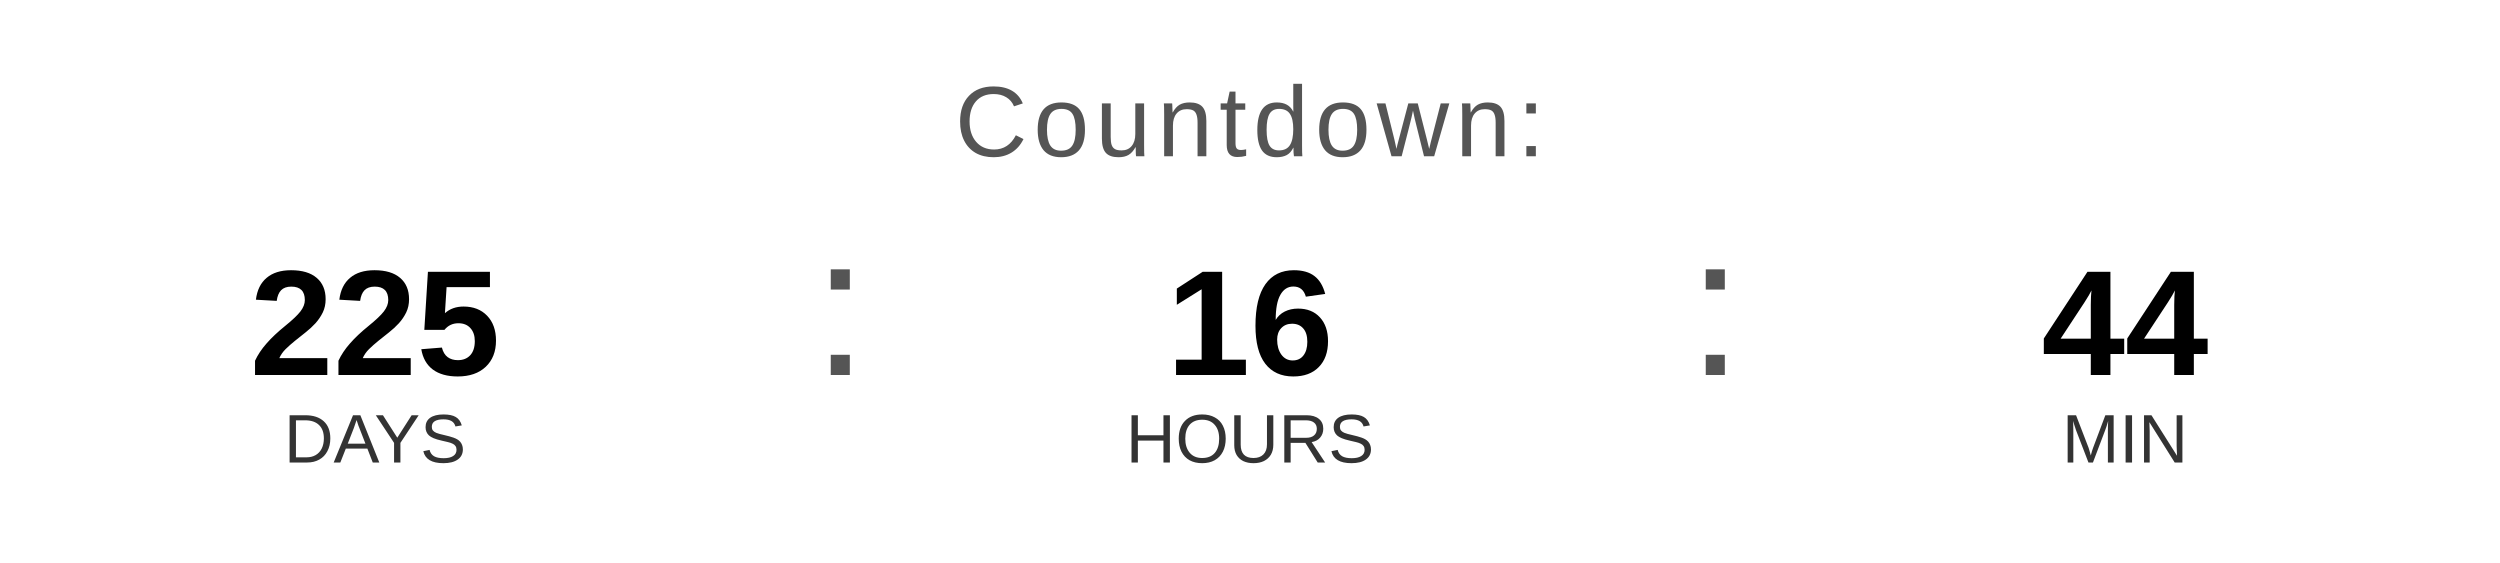
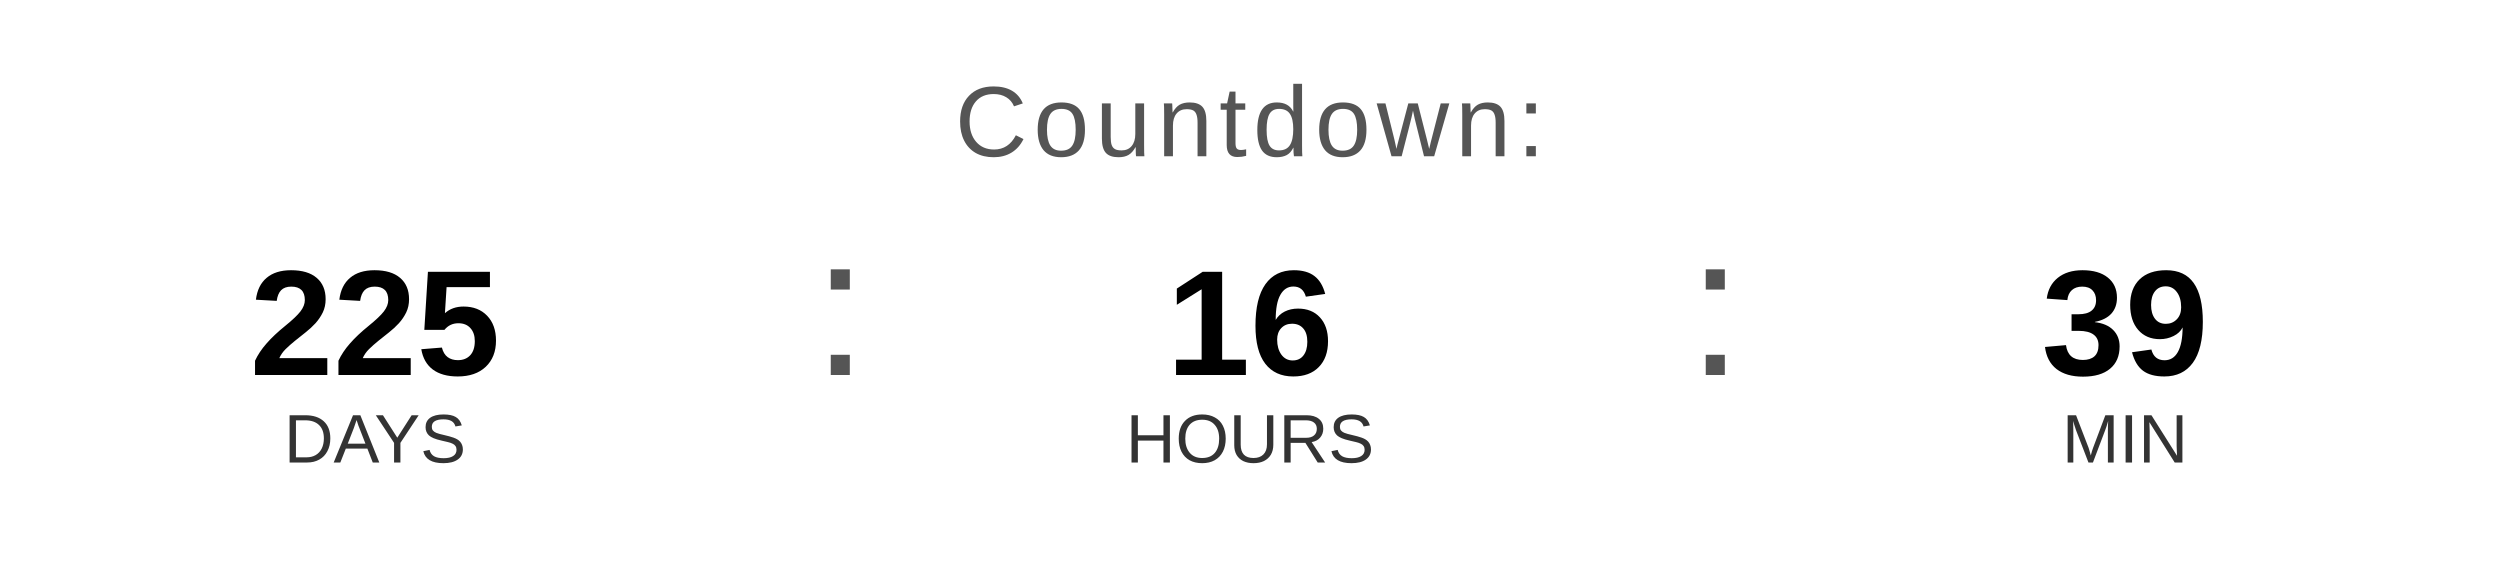
<svg xmlns="http://www.w3.org/2000/svg" width="400" height="90" viewBox="0 0 400 90">
  <text x="200" y="25" font-family="Arial, Helvetica, sans-serif" font-size="16" fill="#555555" text-anchor="middle" letter-spacing="1">
    Countdown:
  </text>
  <text x="60" y="60" font-family="Arial, Helvetica, sans-serif" font-size="24" font-weight="bold" fill="#000000" text-anchor="middle">225</text>
  <text x="60" y="74" font-family="Arial, Helvetica, sans-serif" font-size="11" fill="#333333" text-anchor="middle">DAYS</text>
  <text x="130" y="60" font-family="Arial, sans-serif" font-size="32" fill="#555555">:</text>
  <text x="200" y="60" font-family="Arial, Helvetica, sans-serif" font-size="24" font-weight="bold" fill="#000000" text-anchor="middle">16</text>
  <text x="200" y="74" font-family="Arial, Helvetica, sans-serif" font-size="11" fill="#333333" text-anchor="middle">HOURS</text>
  <text x="270" y="60" font-family="Arial, sans-serif" font-size="32" fill="#555555">:</text>
-   <text x="340" y="60" font-family="Arial, Helvetica, sans-serif" font-size="24" font-weight="bold" fill="#000000" text-anchor="middle">44</text>
+   <text x="340" y="60" font-family="Arial, Helvetica, sans-serif" font-size="24" font-weight="bold" fill="#000000" text-anchor="middle">39</text>
  <text x="340" y="74" font-family="Arial, Helvetica, sans-serif" font-size="11" fill="#333333" text-anchor="middle">MIN</text>
</svg>
